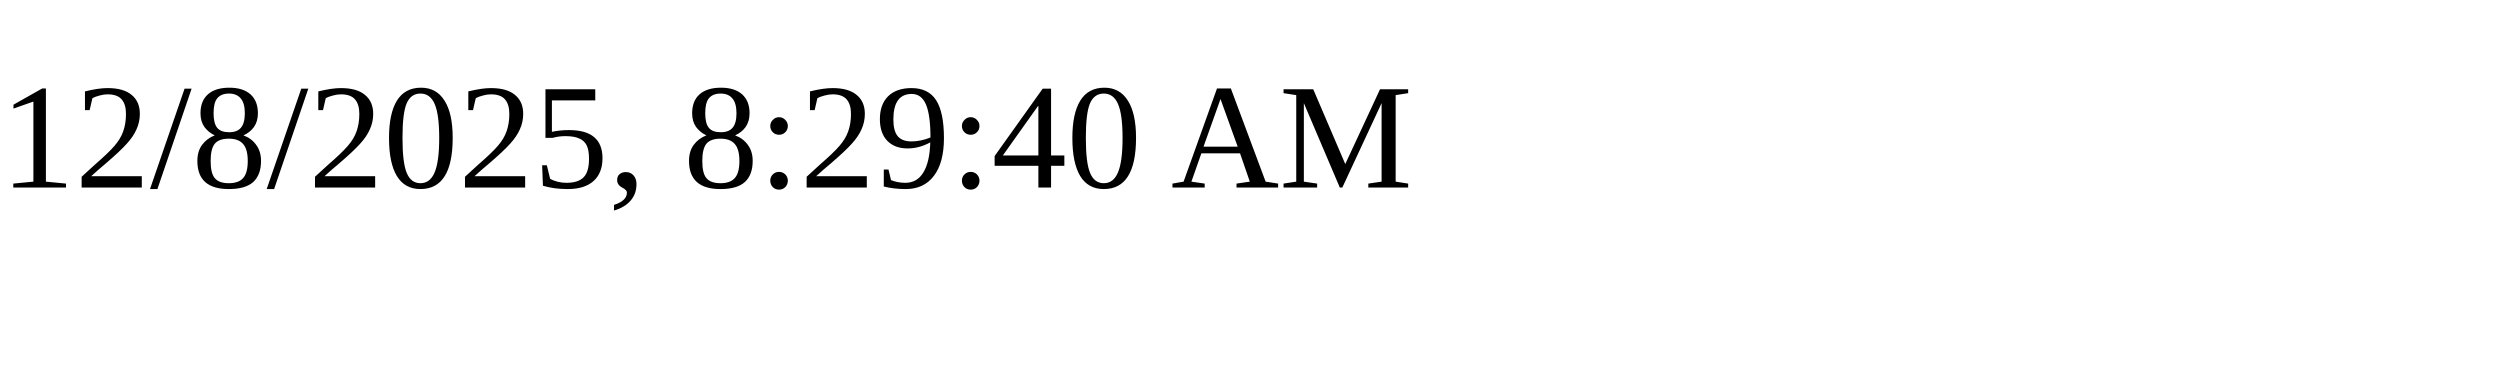
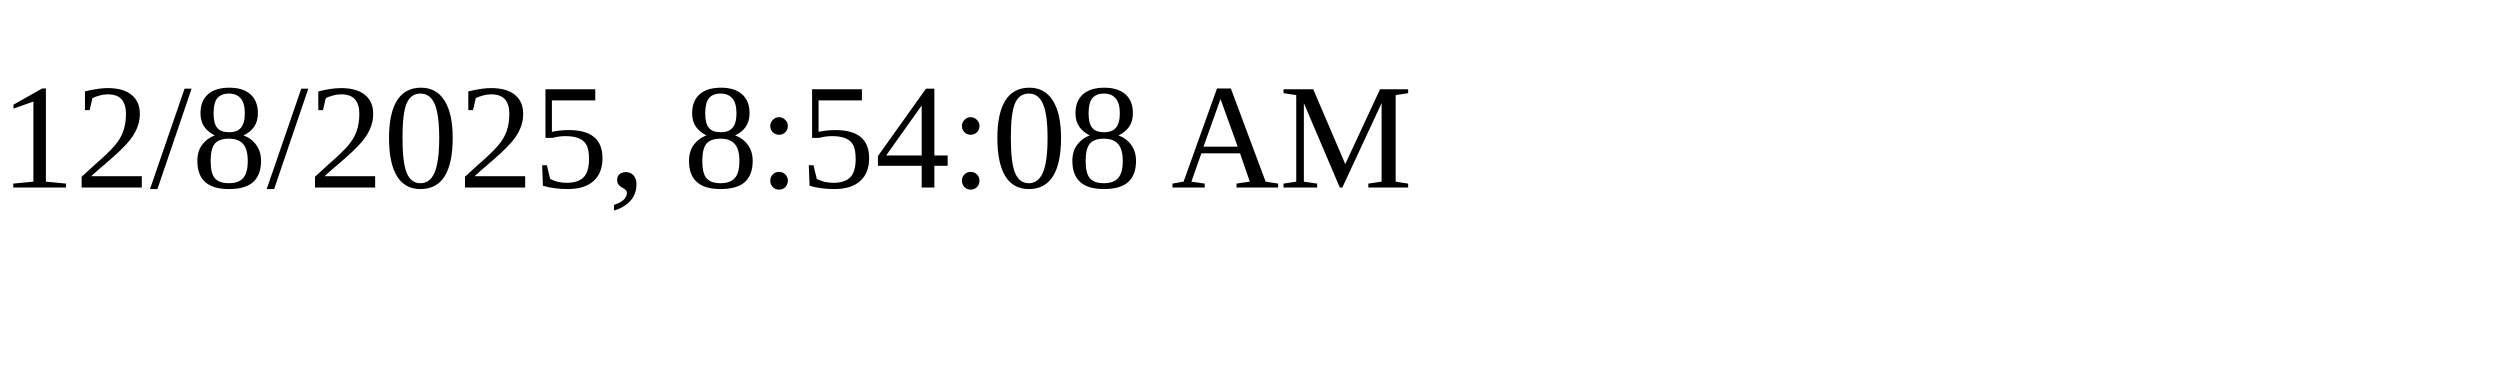
<svg xmlns="http://www.w3.org/2000/svg" height="30" width="200">
-   <text x="0" y="15">12/8/2025, 8:29:40 AM</text>
+   <text x="0" y="15">12/8/2025, 8:54:08 AM</text>
</svg>
